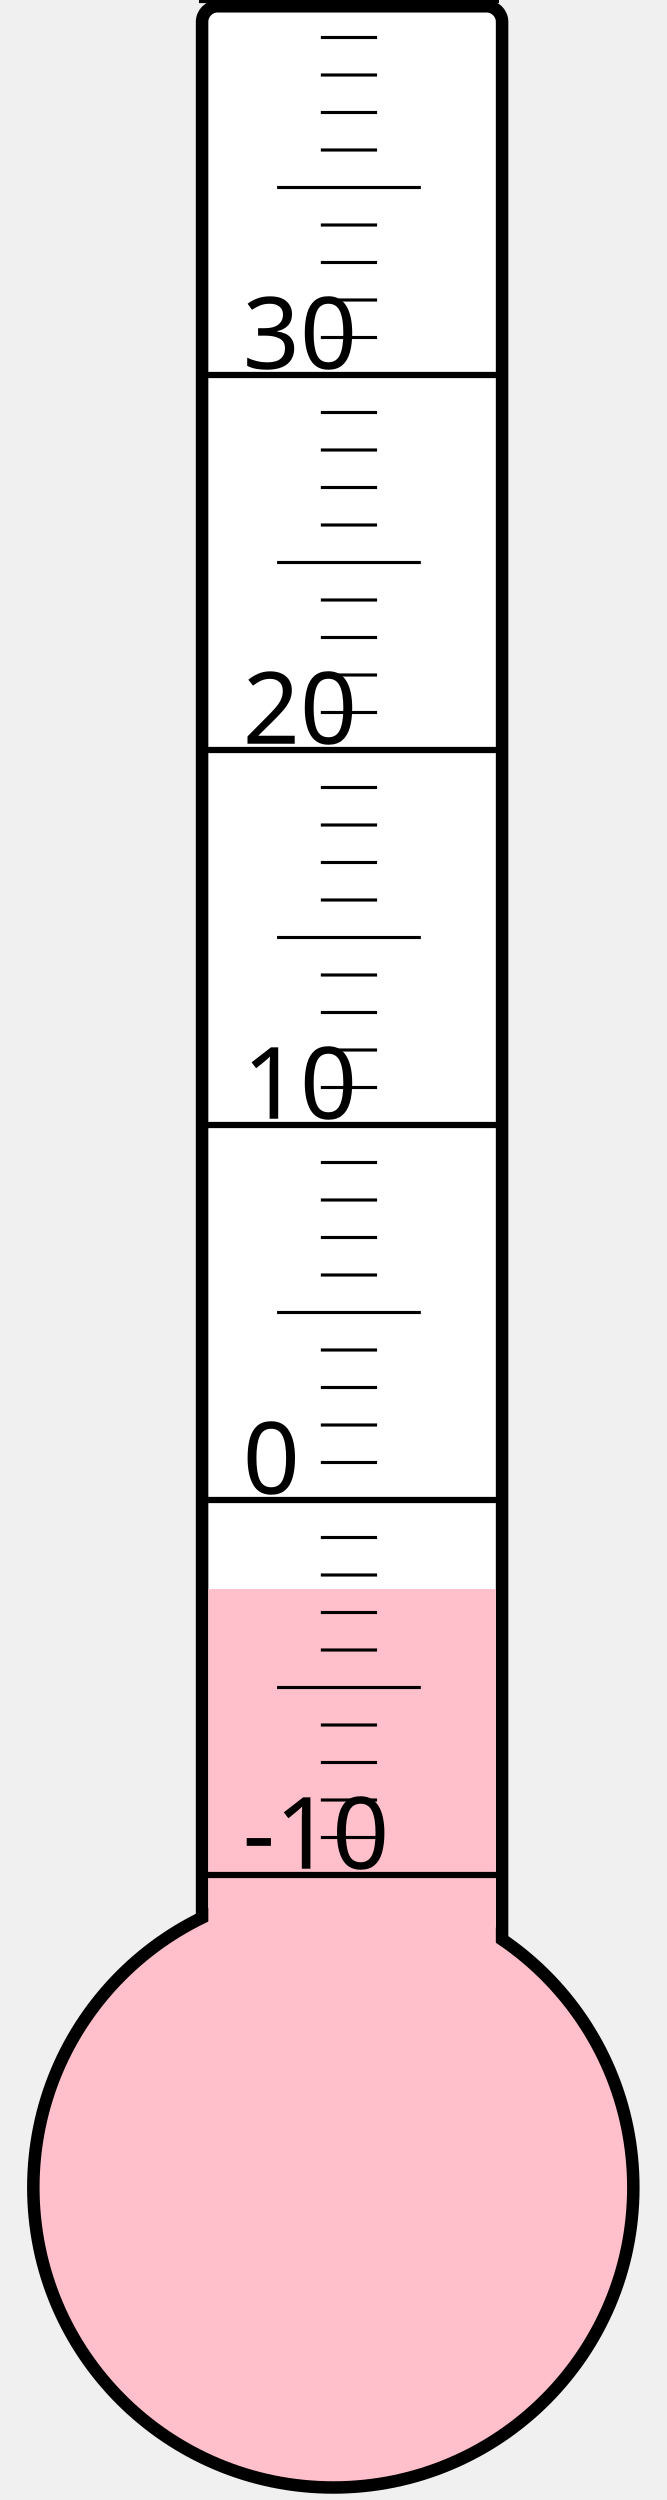
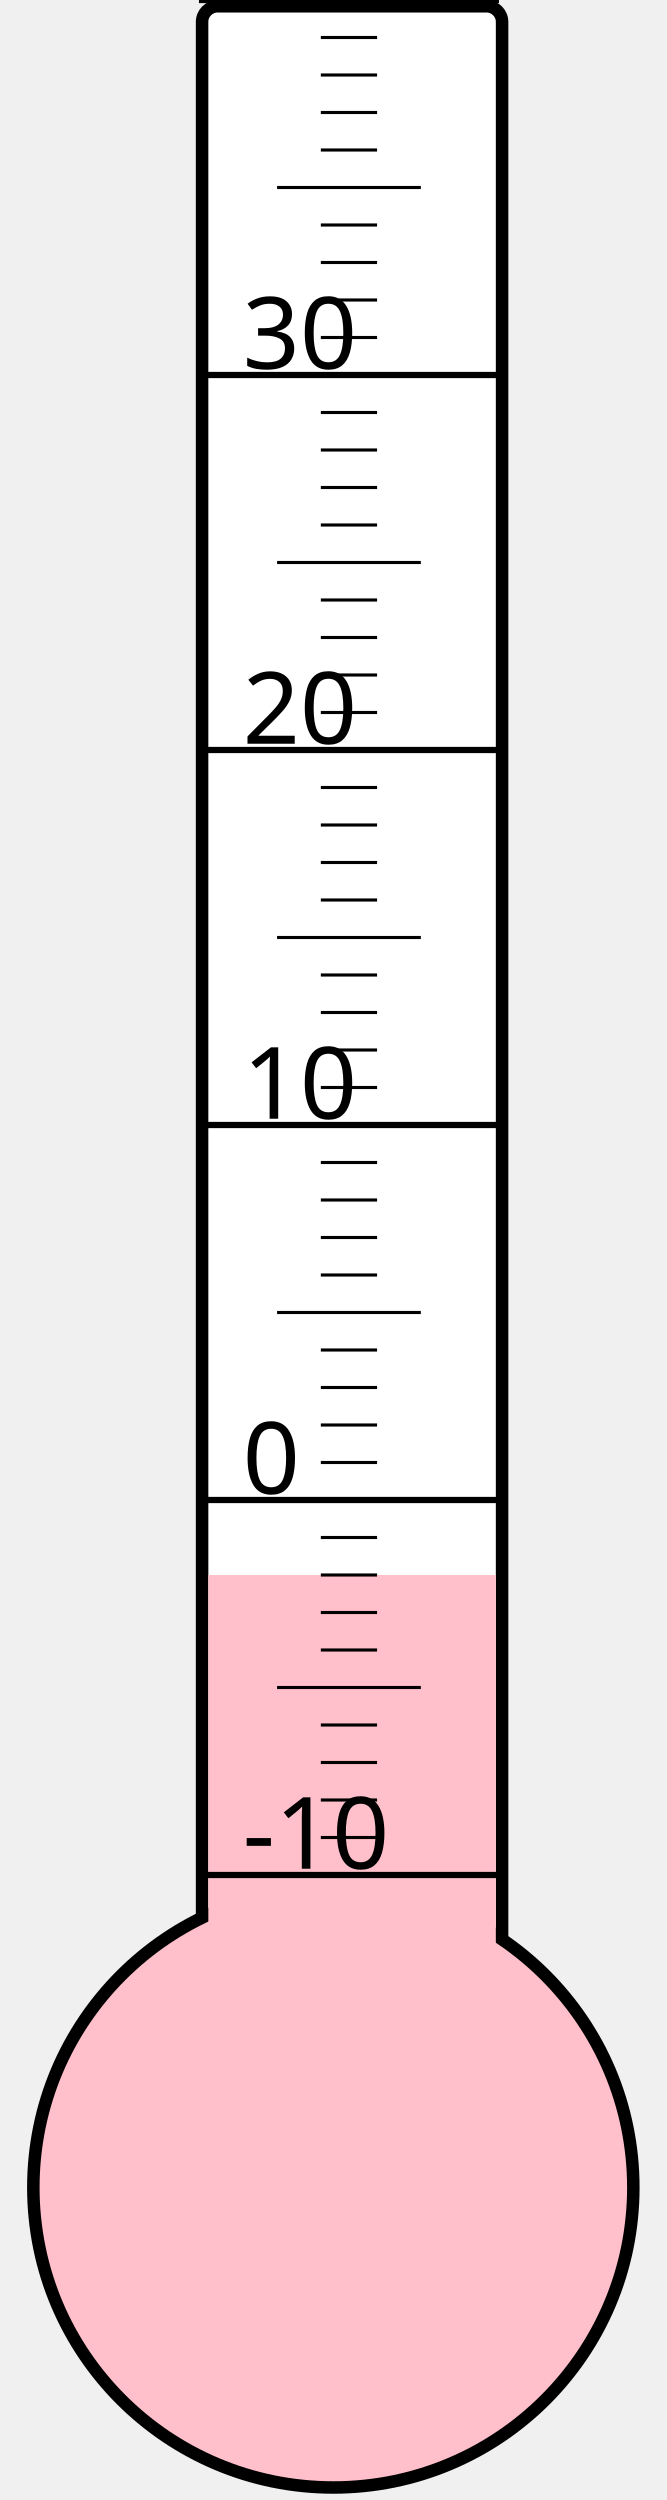
<svg xmlns="http://www.w3.org/2000/svg" width="40px" height="150px" viewBox="0 0 200 800">
  <rect width="200" height="800" x="0" y="0" style="fill: #ffffeb; fill-opacity: 0;" />
  <rect width="96" height="680" x="58" y="2" rx="5" ry="5" style="fill: white; fill-opacity: 1; stroke: black; stroke-width: 4;" />
  <circle cx="100" cy="700" r="96" style="fill: pink; stroke: black; stroke-width: 4;" />
-   <rect width="92" height="191.5" x="60" y="508.5" style="fill: pink; fill-opacity: 1; stroke-width: 0;" />
+   <rect width="92" height="196.0" x="60" y="504.0" style="fill: pink; fill-opacity: 1; stroke-width: 0;" />
  <text x="71" y="598" style="font-family: sans-serif; font-size: 24pt;">-10</text>
  <text x="71" y="478" style="font-family: sans-serif; font-size: 24pt;">0</text>
  <text x="71" y="358" style="font-family: sans-serif; font-size: 24pt;">10</text>
  <text x="71" y="238" style="font-family: sans-serif; font-size: 24pt;">20</text>
  <text x="71" y="118" style="font-family: sans-serif; font-size: 24pt;">30</text>
  <g style="stroke: black;">
    <line x1="57" y1="600" x2="153" y2="600" style="stroke-width: 2;" />
    <line x1="96" y1="588" x2="114" y2="588" style="stroke-width: 1;" />
    <line x1="96" y1="576" x2="114" y2="576" style="stroke-width: 1;" />
    <line x1="96" y1="564" x2="114" y2="564" style="stroke-width: 1;" />
    <line x1="96" y1="552" x2="114" y2="552" style="stroke-width: 1;" />
    <line x1="82" y1="540" x2="128" y2="540" style="stroke-width: 1;" />
    <line x1="96" y1="528" x2="114" y2="528" style="stroke-width: 1;" />
    <line x1="96" y1="516" x2="114" y2="516" style="stroke-width: 1;" />
    <line x1="96" y1="504" x2="114" y2="504" style="stroke-width: 1;" />
    <line x1="96" y1="492" x2="114" y2="492" style="stroke-width: 1;" />
    <line x1="57" y1="480" x2="153" y2="480" style="stroke-width: 2;" />
    <line x1="96" y1="468" x2="114" y2="468" style="stroke-width: 1;" />
    <line x1="96" y1="456" x2="114" y2="456" style="stroke-width: 1;" />
    <line x1="96" y1="444" x2="114" y2="444" style="stroke-width: 1;" />
    <line x1="96" y1="432" x2="114" y2="432" style="stroke-width: 1;" />
    <line x1="82" y1="420" x2="128" y2="420" style="stroke-width: 1;" />
    <line x1="96" y1="408" x2="114" y2="408" style="stroke-width: 1;" />
    <line x1="96" y1="396" x2="114" y2="396" style="stroke-width: 1;" />
    <line x1="96" y1="384" x2="114" y2="384" style="stroke-width: 1;" />
    <line x1="96" y1="372" x2="114" y2="372" style="stroke-width: 1;" />
    <line x1="57" y1="360" x2="153" y2="360" style="stroke-width: 2;" />
    <line x1="96" y1="348" x2="114" y2="348" style="stroke-width: 1;" />
    <line x1="96" y1="336" x2="114" y2="336" style="stroke-width: 1;" />
    <line x1="96" y1="324" x2="114" y2="324" style="stroke-width: 1;" />
    <line x1="96" y1="312" x2="114" y2="312" style="stroke-width: 1;" />
    <line x1="82" y1="300" x2="128" y2="300" style="stroke-width: 1;" />
    <line x1="96" y1="288" x2="114" y2="288" style="stroke-width: 1;" />
    <line x1="96" y1="276" x2="114" y2="276" style="stroke-width: 1;" />
    <line x1="96" y1="264" x2="114" y2="264" style="stroke-width: 1;" />
    <line x1="96" y1="252" x2="114" y2="252" style="stroke-width: 1;" />
    <line x1="57" y1="240" x2="153" y2="240" style="stroke-width: 2;" />
    <line x1="96" y1="228" x2="114" y2="228" style="stroke-width: 1;" />
    <line x1="96" y1="216" x2="114" y2="216" style="stroke-width: 1;" />
    <line x1="96" y1="204" x2="114" y2="204" style="stroke-width: 1;" />
    <line x1="96" y1="192" x2="114" y2="192" style="stroke-width: 1;" />
    <line x1="82" y1="180" x2="128" y2="180" style="stroke-width: 1;" />
    <line x1="96" y1="168" x2="114" y2="168" style="stroke-width: 1;" />
    <line x1="96" y1="156" x2="114" y2="156" style="stroke-width: 1;" />
    <line x1="96" y1="144" x2="114" y2="144" style="stroke-width: 1;" />
    <line x1="96" y1="132" x2="114" y2="132" style="stroke-width: 1;" />
    <line x1="57" y1="120" x2="153" y2="120" style="stroke-width: 2;" />
    <line x1="96" y1="108" x2="114" y2="108" style="stroke-width: 1;" />
    <line x1="96" y1="96" x2="114" y2="96" style="stroke-width: 1;" />
    <line x1="96" y1="84" x2="114" y2="84" style="stroke-width: 1;" />
    <line x1="96" y1="72" x2="114" y2="72" style="stroke-width: 1;" />
    <line x1="82" y1="60" x2="128" y2="60" style="stroke-width: 1;" />
    <line x1="96" y1="48" x2="114" y2="48" style="stroke-width: 1;" />
    <line x1="96" y1="36" x2="114" y2="36" style="stroke-width: 1;" />
    <line x1="96" y1="24" x2="114" y2="24" style="stroke-width: 1;" />
    <line x1="96" y1="12" x2="114" y2="12" style="stroke-width: 1;" />
    <line x1="57" y1="0" x2="153" y2="0" style="stroke-width: 2;" />
  </g>
</svg>
